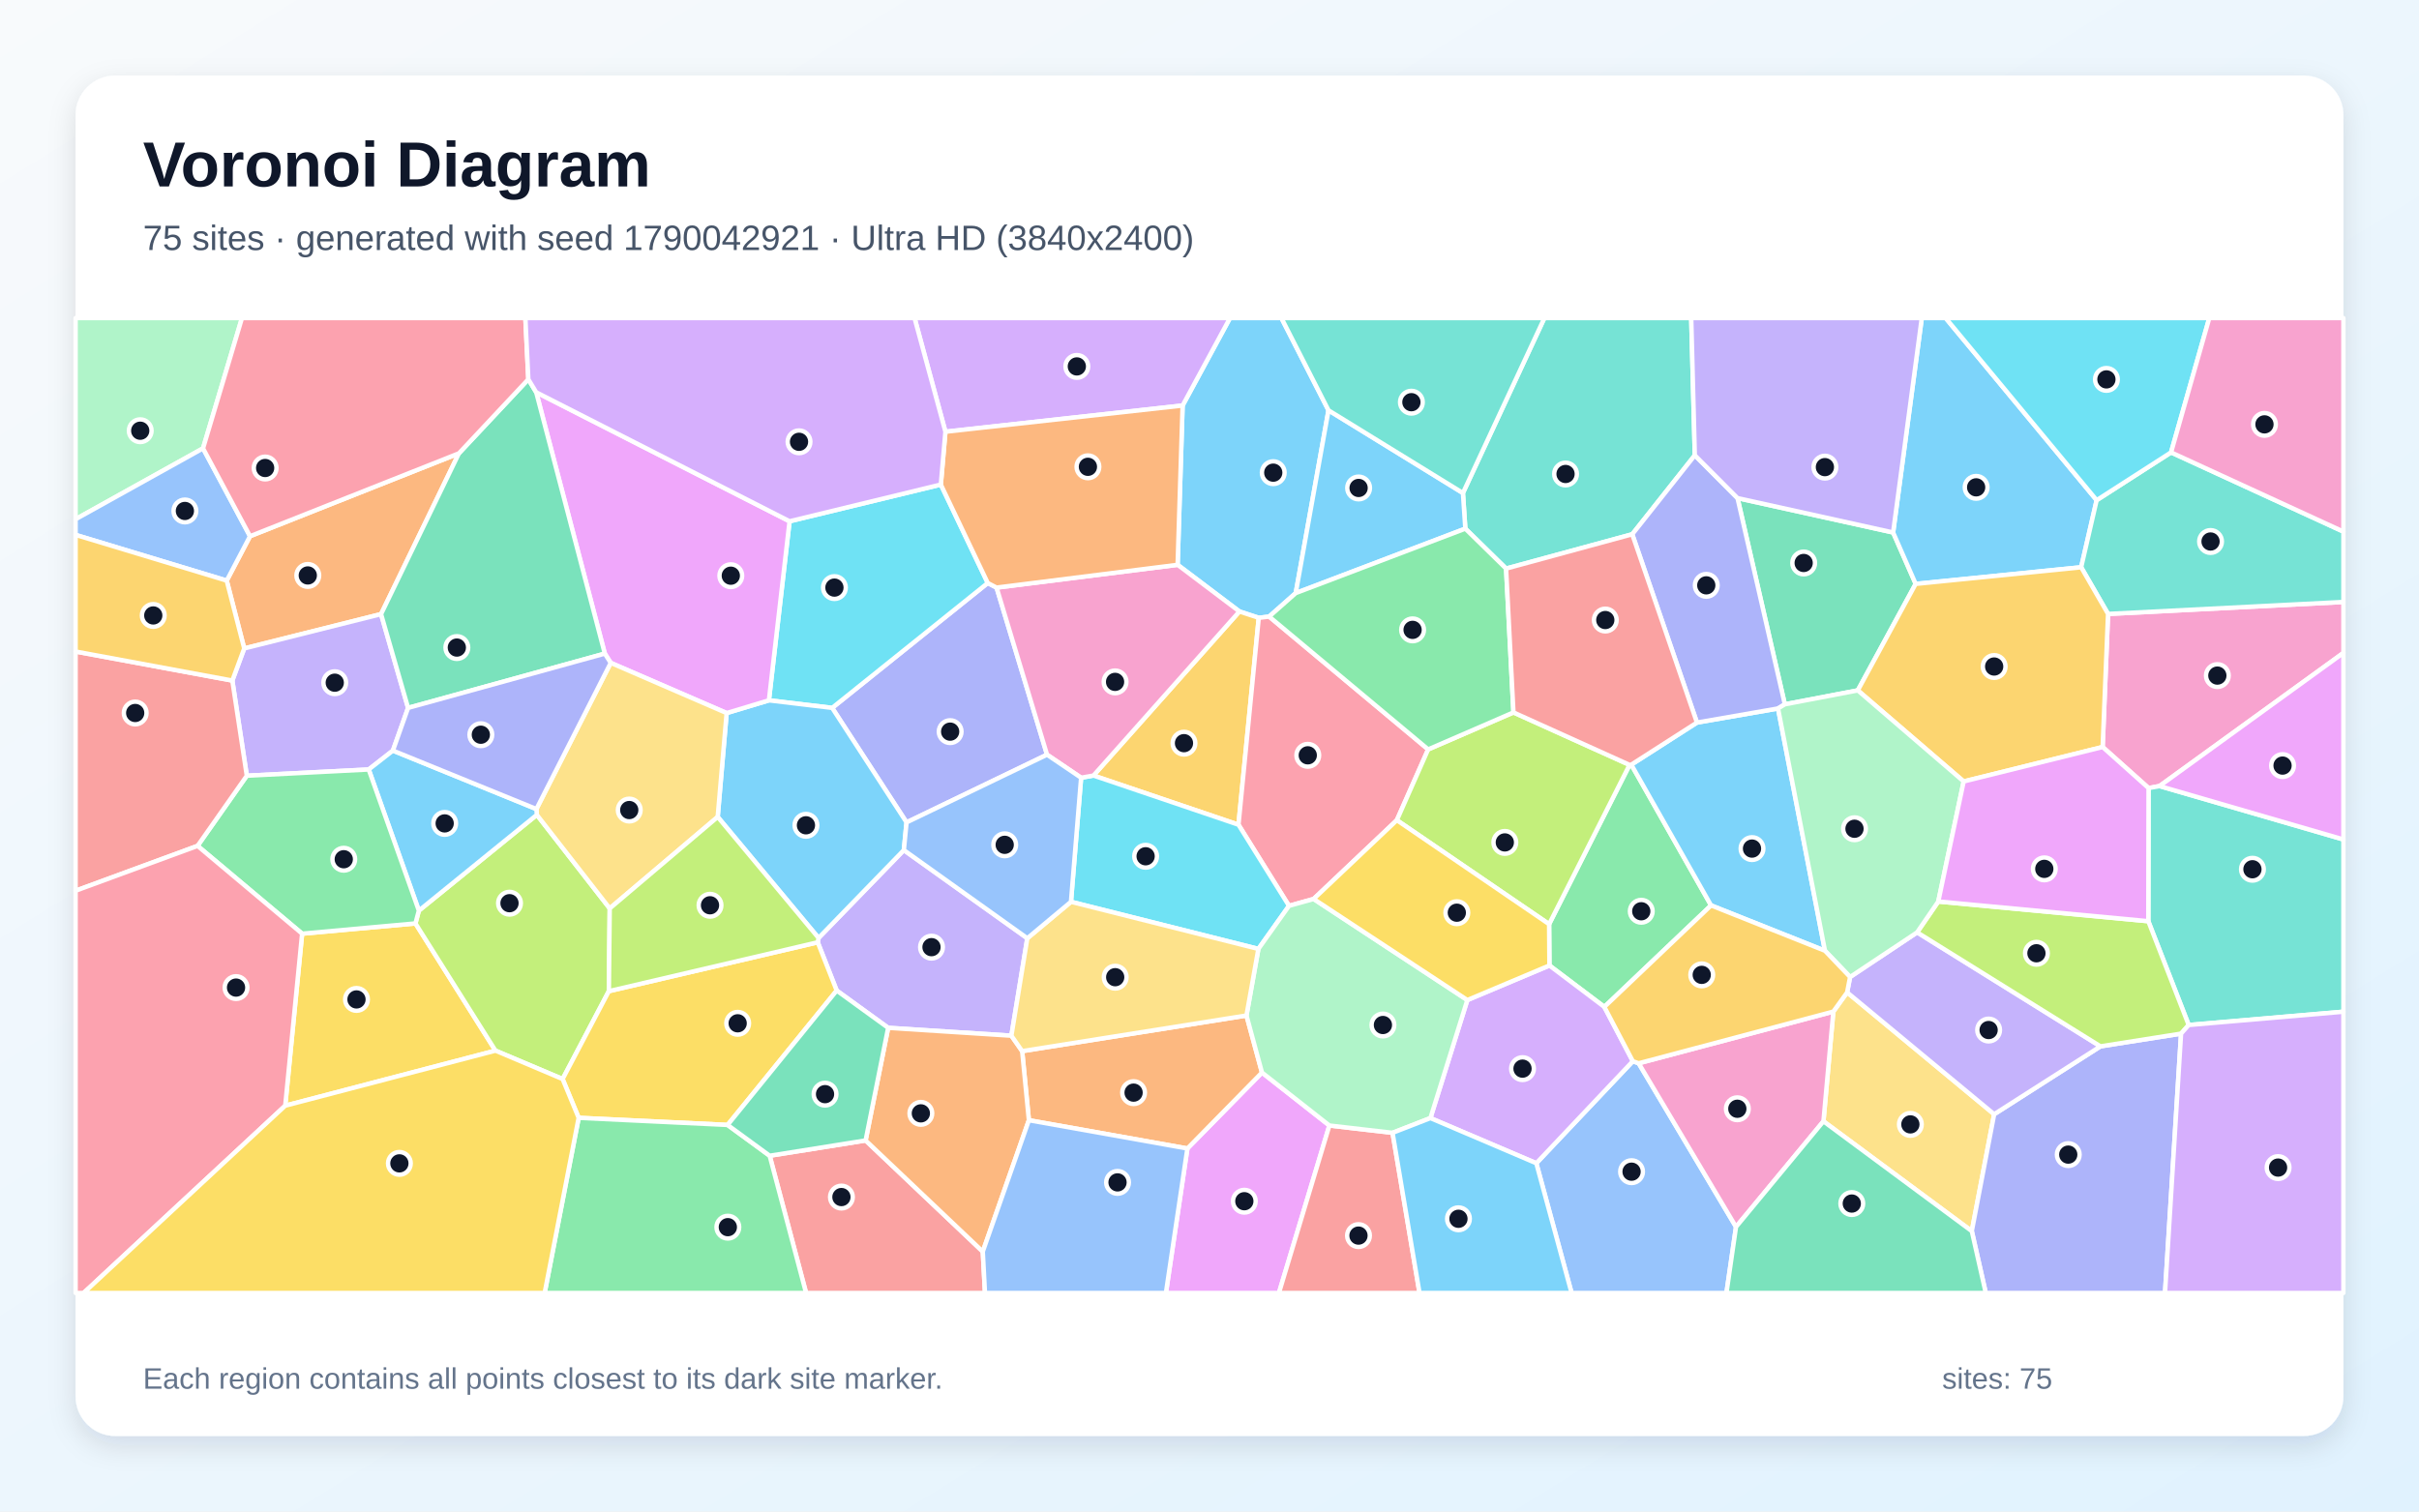
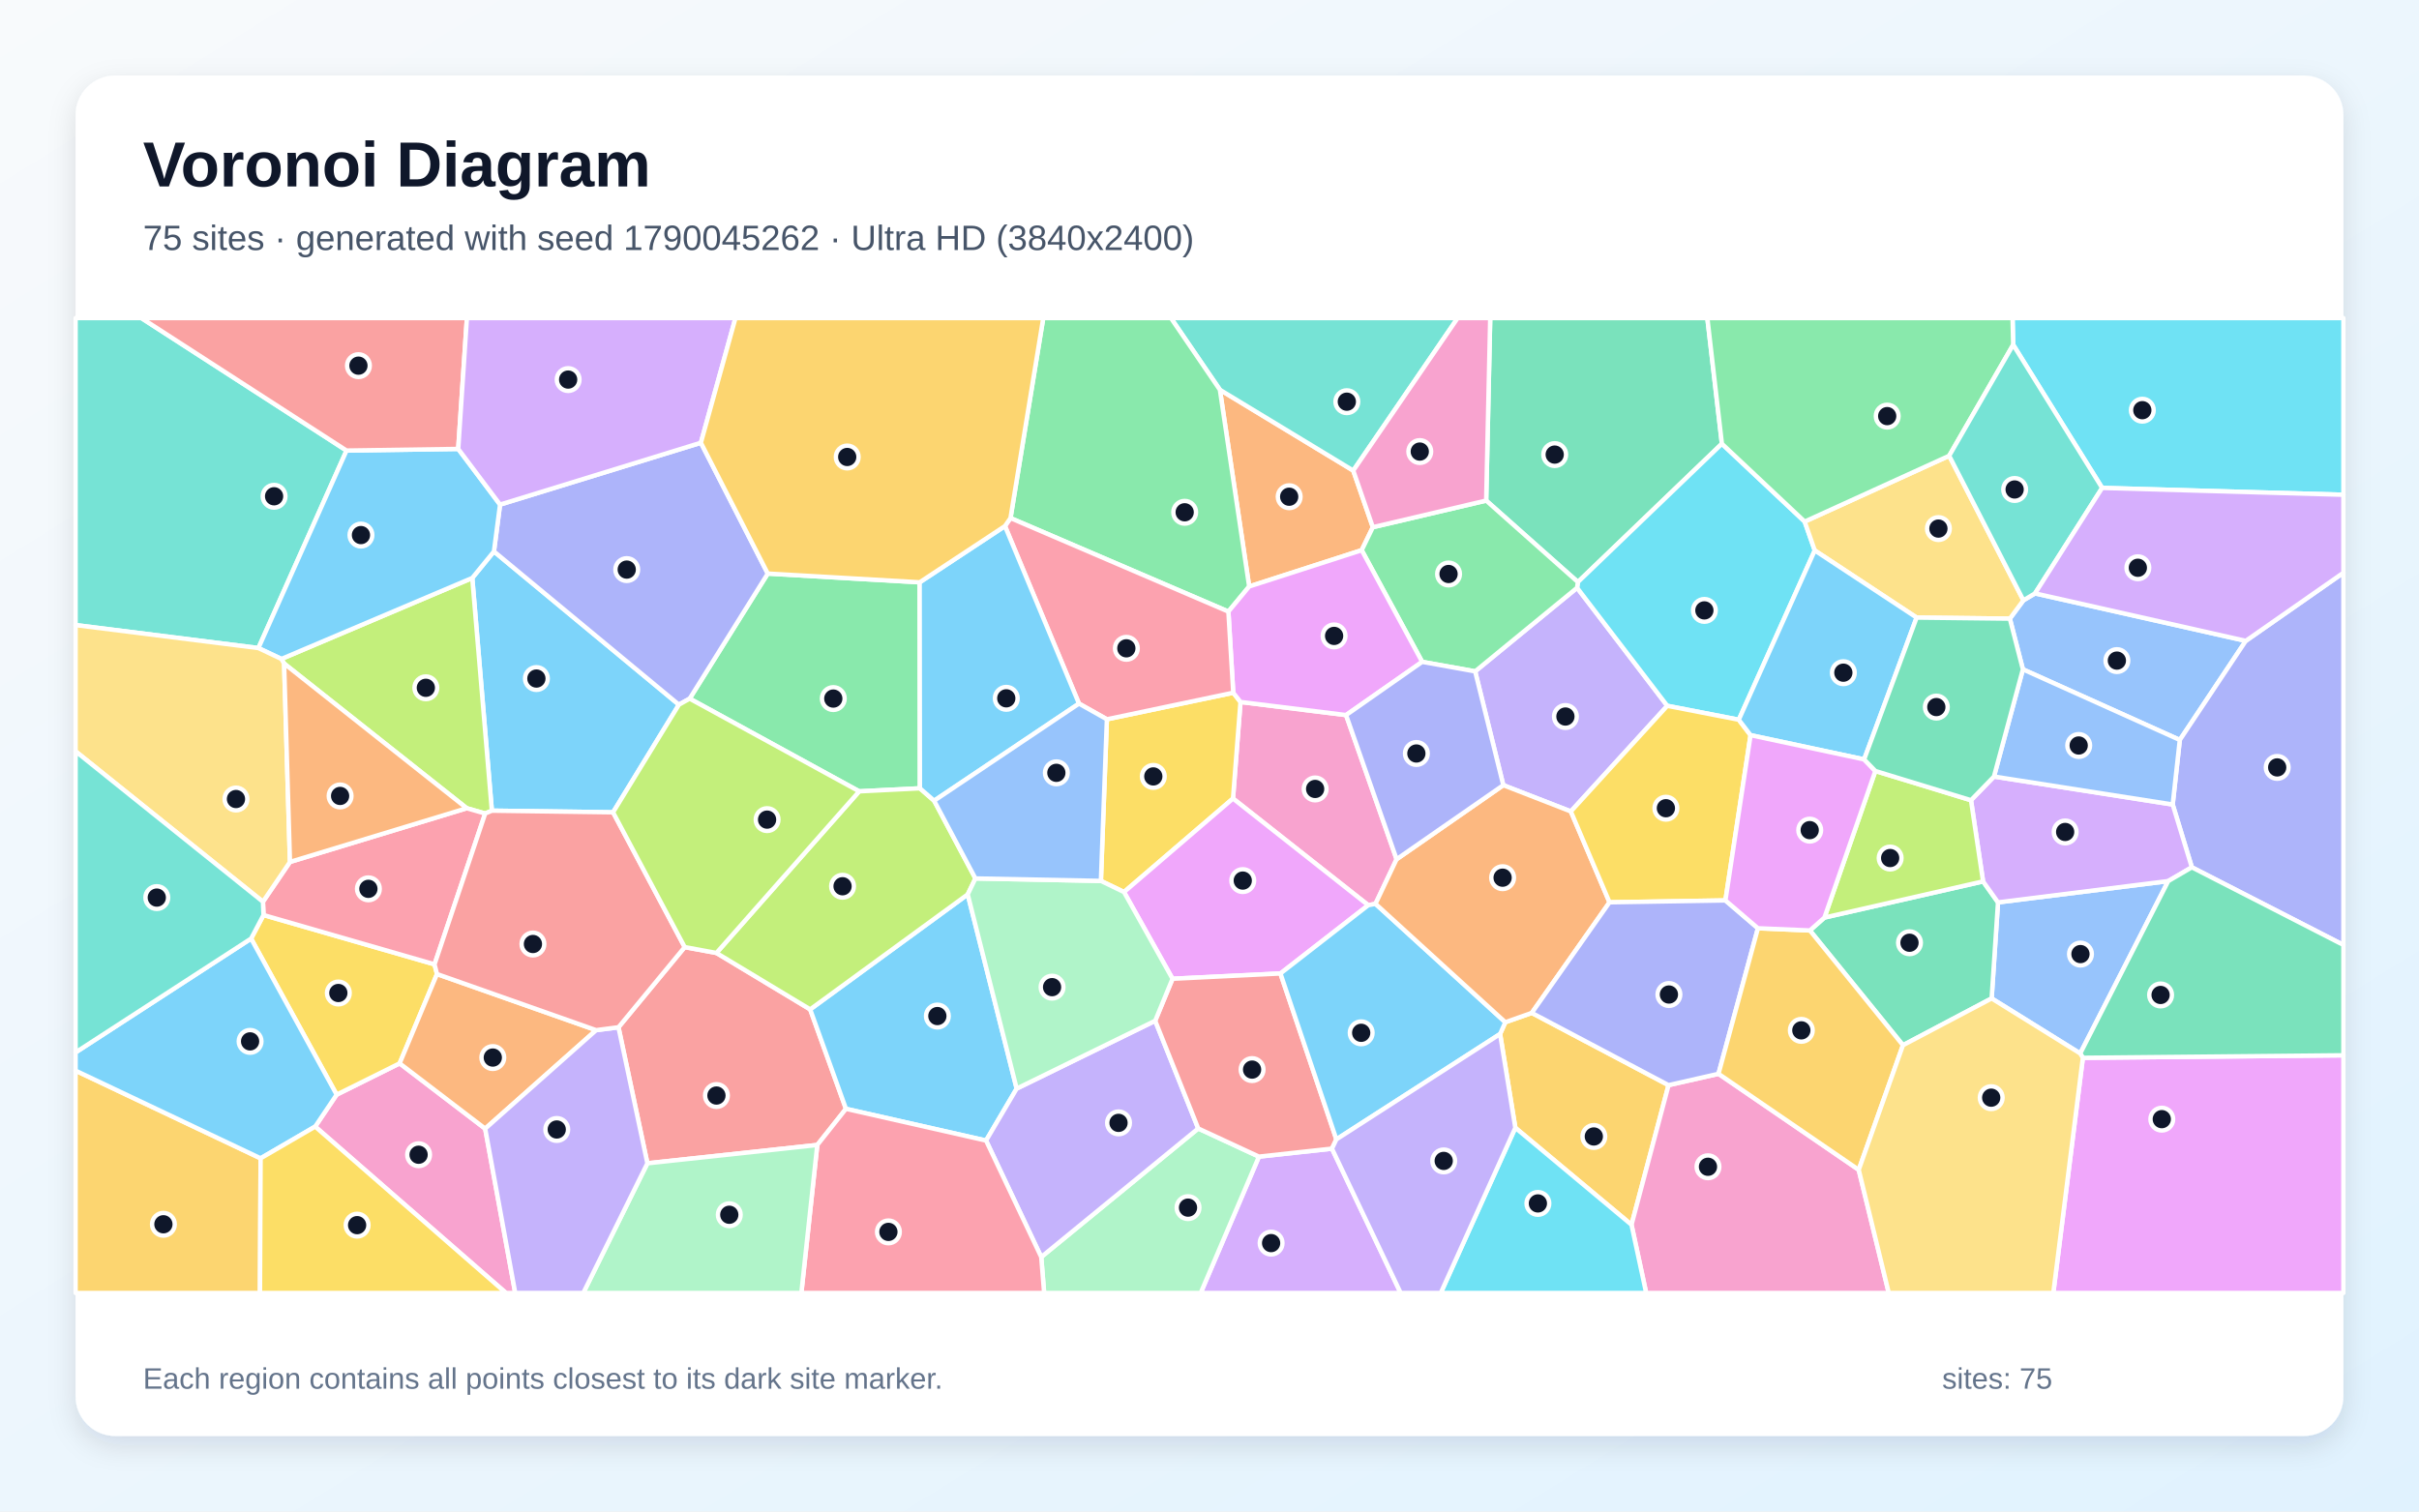
<svg xmlns="http://www.w3.org/2000/svg" width="3840" height="2400" viewBox="0 0 3840 2400" role="img" aria-labelledby="title description">
  <defs>
    <linearGradient id="background" x1="0" y1="0" x2="1" y2="1">
      <stop stop-color="#F8FAFC" />
      <stop offset="1" stop-color="#E0F2FE" />
    </linearGradient>
    <filter id="shadow" x="-5%" y="-5%" width="110%" height="110%">
      <feDropShadow dx="0" dy="15" stdDeviation="22" flood-color="#0F172A" flood-opacity=".12" />
    </filter>
  </defs>
  <rect width="3840" height="2400" fill="url(#background)" />
  <rect x="120" y="120" width="3600" height="2160" rx="63" fill="#FFFFFF" filter="url(#shadow)" />
  <g font-family="Arial, sans-serif">
    <text x="227" y="296" font-size="101" font-weight="700" fill="#0F172A">Voronoi Diagram</text>
-     <text x="227" y="397" font-size="56" fill="#475569">75 sites · generated with seed 1790042921 · Ultra HD (3840x2400)</text>
+     <text x="227" y="397" font-size="56" fill="#475569">75 sites · generated with seed 1790045262 · Ultra HD (3840x2400)</text>
  </g>
  <g stroke="#FFFFFF" stroke-width="7" stroke-linejoin="round">
-     <polygon points="2108.9,651.5 2056.9,941.7 2014.7,979.0 1998.2,981.0 1967.5,970.9 1869.4,896.8 1877.3,643.9 1952.5,505.0 2034.2,505.0" fill="#38BDF8" fill-opacity="0.65" />
-     <polygon points="1630.8,1489.8 1605.5,1644.5 1409.9,1632.0 1328.2,1572.8 1298.1,1496.2 1299.4,1489.3 1434.8,1349.8" fill="#A78BFA" fill-opacity="0.65" />
-     <polygon points="3428.1,1248.1 3410.7,1251.3 3337.8,1186.1 3346.4,974.8 3720.0,955.8 3720.0,1036.7" fill="#F472B6" fill-opacity="0.65" />
-     <polygon points="728.5,719.8 604.9,975.1 387.7,1029.6 359.9,921.9 396.9,851.4" fill="#FB923C" fill-opacity="0.65" />
-     <polygon points="452.8,1755.6 479.6,1482.5 659.5,1466.2 786.5,1668.2" fill="#FACC15" fill-opacity="0.65" />
-     <polygon points="2589.6,1214.1 2716.2,1437.6 2546.8,1598.8 2459.6,1533.0 2459.1,1467.4 2586.8,1214.5" fill="#4ADE80" fill-opacity="0.65" />
-     <polygon points="3474.4,1627.5 3410.3,1462.7 3410.7,1251.3 3428.1,1248.1 3720.0,1332.9 3720.0,1606.4" fill="#2DD4BF" fill-opacity="0.65" />
-     <polygon points="2438.8,1847.0 2592.0,1685.0 2601.3,1688.3 2755.8,1948.1 2740.6,2053.0 2494.8,2053.0" fill="#60A5FA" fill-opacity="0.65" />
-     <polygon points="1884.9,1823.6 2003.3,1703.0 2110.3,1787.1 2030.2,2053.0 1850.8,2053.0" fill="#E879F9" fill-opacity="0.65" />
-     <polygon points="2949.1,1096.2 2833.3,1118.3 2758.2,790.9 3005.2,845.5 3041.0,927.1" fill="#34D399" fill-opacity="0.65" />
-     <polygon points="1221.8,1835.1 1374.1,1810.8 1560.1,1987.3 1563.6,2053.0 1279.6,2053.0" fill="#F87171" fill-opacity="0.65" />
-     <polygon points="1582.0,933.0 1662.1,1198.3 1439.1,1305.8 1321.0,1124.0 1568.0,925.7" fill="#818CF8" fill-opacity="0.65" />
-     <polygon points="1966.0,1309.5 1735.8,1231.4 1967.5,970.9 1998.2,981.0" fill="#FBBF24" fill-opacity="0.65" />
-     <polygon points="664.9,1445.9 852.2,1293.8 967.9,1442.4 966.5,1573.8 893.1,1713.3 786.5,1668.2 659.5,1466.2" fill="#A3E635" fill-opacity="0.65" />
-     <polygon points="2270.7,1775.3 2329.3,1587.9 2459.6,1533.0 2546.8,1598.8 2592.0,1685.0 2438.8,1847.0" fill="#C084FC" fill-opacity="0.65" />
-     <polygon points="2267.1,1189.9 2217.4,1302.3 2085.3,1427.4 2046.2,1438.3 1966.0,1309.5 1998.2,981.0 2014.7,979.0" fill="#FB7185" fill-opacity="0.65" />
-     <polygon points="1493.5,769.4 1568.0,925.7 1321.0,1124.0 1220.6,1112.0 1253.4,827.7" fill="#22D3EE" fill-opacity="0.65" />
-     <polygon points="322.3,711.9 120.0,824.4 120.0,505.0 384.1,505.0" fill="#86EFAC" fill-opacity="0.65" />
-     <polygon points="2894.6,1780.4 2910.3,1606.2 2932.2,1575.7 3165.6,1769.2 3130.1,1954.8" fill="#FCD34D" fill-opacity="0.65" />
-     <polygon points="3328.3,794.2 3303.7,900.7 3041.0,927.1 3005.2,845.5 3050.7,505.0 3088.6,505.0" fill="#38BDF8" fill-opacity="0.65" />
-     <polygon points="1139.3,1297.1 1153.5,1132.2 1220.6,1112.0 1321.0,1124.0 1439.1,1305.8 1434.8,1349.8 1299.4,1489.3" fill="#38BDF8" fill-opacity="0.65" />
-     <polygon points="647.8,1124.0 623.7,1191.8 585.3,1221.8 391.8,1231.7 368.8,1080.6 387.7,1029.6 604.9,975.1" fill="#A78BFA" fill-opacity="0.65" />
-     <polygon points="2755.8,1948.1 2601.3,1688.3 2910.3,1606.2 2894.6,1780.4" fill="#F472B6" fill-opacity="0.65" />
-     <polygon points="1633.3,1778.7 1622.6,1669.0 1978.7,1612.4 2003.3,1703.0 1884.9,1823.6" fill="#FB923C" fill-opacity="0.65" />
-     <polygon points="1155.0,1786.2 918.6,1774.9 893.1,1713.3 966.5,1573.8 1298.1,1496.2 1328.2,1572.8" fill="#FACC15" fill-opacity="0.65" />
-     <polygon points="918.6,1774.9 1155.0,1786.2 1221.8,1835.1 1279.6,2053.0 864.6,2053.0" fill="#4ADE80" fill-opacity="0.65" />
-     <polygon points="3346.4,974.8 3303.7,900.7 3328.3,794.2 3446.4,718.3 3720.0,844.1 3720.0,955.8" fill="#2DD4BF" fill-opacity="0.65" />
-     <polygon points="322.3,711.9 396.9,851.4 359.9,921.9 120.0,849.3 120.0,824.4" fill="#60A5FA" fill-opacity="0.65" />
-     <polygon points="1253.4,827.7 1220.6,1112.0 1153.5,1132.2 969.5,1052.5 960.1,1037.8 851.2,622.9" fill="#E879F9" fill-opacity="0.65" />
-     <polygon points="838.7,602.2 851.2,622.9 960.1,1037.8 647.8,1124.0 604.9,975.1 728.5,719.8" fill="#34D399" fill-opacity="0.65" />
-     <polygon points="2110.3,1787.1 2210.6,1798.7 2253.4,2053.0 2030.2,2053.0" fill="#F87171" fill-opacity="0.65" />
-     <polygon points="3130.1,1954.8 3165.6,1769.2 3334.3,1661.4 3462.3,1641.2 3436.8,2053.0 3152.3,2053.0" fill="#818CF8" fill-opacity="0.65" />
-     <polygon points="3117.2,1240.8 2949.1,1096.2 3041.0,927.1 3303.7,900.7 3346.4,974.8 3337.8,1186.1" fill="#FBBF24" fill-opacity="0.65" />
-     <polygon points="2217.4,1302.3 2267.1,1189.9 2402.5,1131.2 2586.8,1214.5 2459.1,1467.4" fill="#A3E635" fill-opacity="0.65" />
-     <polygon points="1500.8,685.5 1451.8,505.0 1952.5,505.0 1877.3,643.9" fill="#C084FC" fill-opacity="0.65" />
-     <polygon points="838.7,602.2 728.5,719.8 396.9,851.4 322.3,711.9 384.1,505.0 834.0,505.0" fill="#FB7185" fill-opacity="0.65" />
-     <polygon points="2046.2,1438.3 1997.6,1506.7 1700.1,1431.9 1716.2,1234.9 1735.8,1231.4 1966.0,1309.5" fill="#22D3EE" fill-opacity="0.65" />
-     <polygon points="2329.3,1587.9 2270.7,1775.3 2210.6,1798.7 2110.3,1787.1 2003.3,1703.0 1978.7,1612.4 1997.6,1506.7 2046.2,1438.3 2085.3,1427.4" fill="#86EFAC" fill-opacity="0.65" />
-     <polygon points="851.5,1284.6 969.5,1052.5 1153.5,1132.2 1139.3,1297.1 967.9,1442.4 852.2,1293.8" fill="#FCD34D" fill-opacity="0.65" />
-     <polygon points="585.3,1221.8 623.7,1191.8 851.5,1284.6 852.2,1293.8 664.9,1445.9" fill="#38BDF8" fill-opacity="0.65" />
-     <polygon points="2897.0,1509.6 2716.2,1437.6 2589.6,1214.1 2693.8,1147.3 2822.5,1124.9" fill="#38BDF8" fill-opacity="0.65" />
-     <polygon points="2936.9,1551.3 3043.3,1480.4 3334.3,1661.4 3165.6,1769.2 2932.2,1575.7" fill="#A78BFA" fill-opacity="0.65" />
-     <polygon points="1735.8,1231.4 1716.2,1234.9 1662.1,1198.3 1582.0,933.0 1869.4,896.8 1967.5,970.9" fill="#F472B6" fill-opacity="0.65" />
-     <polygon points="1560.1,1987.3 1374.1,1810.8 1409.9,1632.0 1605.5,1644.5 1622.6,1669.0 1633.3,1778.7" fill="#FB923C" fill-opacity="0.65" />
-     <polygon points="2329.3,1587.9 2085.3,1427.4 2217.4,1302.3 2459.1,1467.4 2459.6,1533.0" fill="#FACC15" fill-opacity="0.65" />
-     <polygon points="313.6,1343.1 391.8,1231.7 585.3,1221.8 664.9,1445.9 659.5,1466.2 479.6,1482.5" fill="#4ADE80" fill-opacity="0.65" />
-     <polygon points="2690.4,722.9 2591.1,848.3 2390.8,902.8 2326.1,839.4 2322.3,782.8 2451.6,505.0 2684.7,505.0" fill="#2DD4BF" fill-opacity="0.65" />
-     <polygon points="1560.1,1987.3 1633.3,1778.7 1884.9,1823.6 1850.8,2053.0 1563.6,2053.0" fill="#60A5FA" fill-opacity="0.65" />
-     <polygon points="3428.1,1248.1 3720.0,1036.7 3720.0,1332.9" fill="#E879F9" fill-opacity="0.65" />
-     <polygon points="1374.1,1810.8 1221.8,1835.1 1155.0,1786.2 1328.2,1572.8 1409.9,1632.0" fill="#34D399" fill-opacity="0.65" />
-     <polygon points="368.8,1080.6 391.8,1231.7 313.6,1343.1 120.0,1414.3 120.0,1034.5" fill="#F87171" fill-opacity="0.65" />
-     <polygon points="2591.1,848.3 2690.4,722.9 2758.2,790.9 2833.3,1118.3 2822.5,1124.9 2693.8,1147.3" fill="#818CF8" fill-opacity="0.65" />
-     <polygon points="368.8,1080.6 120.0,1034.5 120.0,849.3 359.9,921.9 387.7,1029.6" fill="#FBBF24" fill-opacity="0.65" />
-     <polygon points="3462.3,1641.2 3334.3,1661.4 3043.3,1480.4 3076.9,1431.4 3410.3,1462.7 3474.4,1627.5" fill="#A3E635" fill-opacity="0.65" />
-     <polygon points="3462.3,1641.2 3474.4,1627.5 3720.0,1606.4 3720.0,2053.0 3436.8,2053.0" fill="#C084FC" fill-opacity="0.65" />
-     <polygon points="120.0,1414.3 313.6,1343.1 479.6,1482.5 452.8,1755.6 132.7,2053.0 120.0,2053.0" fill="#FB7185" fill-opacity="0.65" />
-     <polygon points="3446.4,718.3 3328.3,794.2 3088.6,505.0 3507.1,505.0" fill="#22D3EE" fill-opacity="0.65" />
-     <polygon points="3076.9,1431.4 3043.3,1480.4 2936.9,1551.3 2897.0,1509.6 2822.5,1124.9 2833.3,1118.3 2949.1,1096.2 3117.2,1240.8" fill="#86EFAC" fill-opacity="0.65" />
-     <polygon points="1700.1,1431.9 1997.6,1506.7 1978.7,1612.4 1622.6,1669.0 1605.5,1644.5 1630.8,1489.8" fill="#FCD34D" fill-opacity="0.65" />
-     <polygon points="2210.6,1798.7 2270.7,1775.3 2438.8,1847.0 2494.8,2053.0 2253.4,2053.0" fill="#38BDF8" fill-opacity="0.65" />
-     <polygon points="2322.3,782.8 2326.1,839.4 2056.9,941.7 2108.9,651.5" fill="#38BDF8" fill-opacity="0.65" />
-     <polygon points="3005.2,845.5 2758.2,790.9 2690.4,722.9 2684.7,505.0 3050.7,505.0" fill="#A78BFA" fill-opacity="0.65" />
-     <polygon points="3446.4,718.3 3507.1,505.0 3720.0,505.0 3720.0,844.1" fill="#F472B6" fill-opacity="0.65" />
-     <polygon points="1582.0,933.0 1568.0,925.7 1493.5,769.4 1500.8,685.5 1877.3,643.9 1869.4,896.8" fill="#FB923C" fill-opacity="0.65" />
-     <polygon points="452.8,1755.6 786.5,1668.2 893.1,1713.3 918.6,1774.9 864.6,2053.0 132.7,2053.0" fill="#FACC15" fill-opacity="0.65" />
-     <polygon points="2326.1,839.4 2390.8,902.8 2402.5,1131.2 2267.1,1189.9 2014.7,979.0 2056.9,941.7" fill="#4ADE80" fill-opacity="0.65" />
-     <polygon points="2322.3,782.8 2108.9,651.5 2034.2,505.0 2451.6,505.0" fill="#2DD4BF" fill-opacity="0.65" />
-     <polygon points="1716.2,1234.9 1700.1,1431.9 1630.8,1489.8 1434.8,1349.8 1439.1,1305.8 1662.1,1198.3" fill="#60A5FA" fill-opacity="0.65" />
-     <polygon points="3076.9,1431.4 3117.2,1240.8 3337.8,1186.1 3410.7,1251.3 3410.3,1462.7" fill="#E879F9" fill-opacity="0.65" />
-     <polygon points="2755.8,1948.1 2894.6,1780.4 3130.1,1954.8 3152.3,2053.0 2740.6,2053.0" fill="#34D399" fill-opacity="0.65" />
-     <polygon points="2390.8,902.8 2591.1,848.3 2693.8,1147.3 2589.6,1214.1 2586.8,1214.5 2402.5,1131.2" fill="#F87171" fill-opacity="0.65" />
-     <polygon points="960.1,1037.8 969.5,1052.5 851.5,1284.6 623.7,1191.8 647.8,1124.0" fill="#818CF8" fill-opacity="0.65" />
-     <polygon points="2897.0,1509.6 2936.9,1551.3 2932.2,1575.7 2910.3,1606.2 2601.3,1688.3 2592.0,1685.0 2546.8,1598.8 2716.2,1437.6" fill="#FBBF24" fill-opacity="0.65" />
-     <polygon points="966.5,1573.8 967.9,1442.4 1139.3,1297.1 1299.4,1489.3 1298.1,1496.2" fill="#A3E635" fill-opacity="0.65" />
-     <polygon points="1500.8,685.5 1493.5,769.4 1253.4,827.7 851.2,622.9 838.7,602.2 834.0,505.0 1451.8,505.0" fill="#C084FC" fill-opacity="0.65" />
+     <polygon points="973.2,1289.8 780.8,1287.2 749.7,917.7 784.1,875.6 1077.7,1118.9" fill="#38BDF8" fill-opacity="0.65" />
+     <polygon points="2493.6,1288.4 2386.4,1246.7 2341.7,1066.0 2503.5,933.3 2646.7,1120.7" fill="#A78BFA" fill-opacity="0.65" />
+     <polygon points="500.3,1788.8 534.4,1738.1 634.4,1688.4 770.2,1792.1 817.9,2053.0 803.2,2053.0" fill="#F472B6" fill-opacity="0.65" />
+     <polygon points="1983.0,931.2 1936.5,618.9 2148.2,747.2 2179.3,837.1 2161.6,873.6" fill="#FB923C" fill-opacity="0.65" />
+     <polygon points="398.6,1490.3 418.3,1452.9 689.8,1531.2 693.7,1546.6 634.4,1688.4 534.4,1738.1" fill="#FACC15" fill-opacity="0.65" />
+     <polygon points="1459.9,924.6 1460.3,1251.7 1363.9,1256.5 1094.8,1109.3 1218.8,910.7" fill="#4ADE80" fill-opacity="0.65" />
+     <polygon points="550.1,715.4 410.2,1029.0 120.0,992.5 120.0,505.0 224.4,505.0" fill="#2DD4BF" fill-opacity="0.65" />
+     <polygon points="3230.5,942.2 3565.0,1017.6 3460.3,1174.9 3211.2,1062.8 3190.5,982.3 3212.0,953.2" fill="#60A5FA" fill-opacity="0.65" />
+     <polygon points="3306.4,1679.6 3720.0,1675.6 3720.0,2053.0 3259.5,2053.0" fill="#E879F9" fill-opacity="0.65" />
+     <polygon points="2733.4,704.6 2504.8,924.2 2359.2,794.8 2365.6,505.0 2710.3,505.0" fill="#34D399" fill-opacity="0.65" />
+     <polygon points="1027.7,1847.1 981.8,1631.1 1086.9,1503.8 1137.3,1513.1 1286.1,1602.7 1342.9,1760.6 1297.4,1818.0" fill="#F87171" fill-opacity="0.65" />
+     <polygon points="1112.6,703.0 1218.8,910.7 1094.8,1109.3 1077.7,1118.9 784.1,875.6 793.8,801.2" fill="#818CF8" fill-opacity="0.65" />
+     <polygon points="120.0,1700.0 413.7,1839.2 412.7,2053.0 120.0,2053.0" fill="#FBBF24" fill-opacity="0.65" />
+     <polygon points="770.2,1291.7 740.9,1283.3 451.0,1053.6 446.7,1046.3 749.7,917.7 780.8,1287.2" fill="#A3E635" fill-opacity="0.65" />
+     <polygon points="1998.5,1836.5 2114.4,1823.8 2223.5,2053.0 1906.0,2053.0" fill="#C084FC" fill-opacity="0.65" />
+     <polygon points="689.8,1531.2 418.3,1452.9 417.4,1431.8 460.3,1368.6 740.9,1283.3 770.2,1291.7" fill="#FB7185" fill-opacity="0.65" />
+     <polygon points="2864.8,828.2 2880.8,874.0 2760.2,1142.8 2646.7,1120.7 2503.5,933.3 2504.8,924.2 2733.4,704.6" fill="#22D3EE" fill-opacity="0.65" />
+     <polygon points="1652.9,1995.9 1902.1,1791.8 1998.5,1836.5 1906.0,2053.0 1657.5,2053.0" fill="#86EFAC" fill-opacity="0.65" />
+     <polygon points="3094.2,723.7 3212.0,953.2 3190.5,982.3 3042.5,980.6 2880.8,874.0 2864.8,828.2" fill="#FCD34D" fill-opacity="0.65" />
+     <polygon points="1536.2,1420.1 1613.9,1728.5 1565.3,1811.0 1342.9,1760.6 1286.1,1602.7" fill="#38BDF8" fill-opacity="0.65" />
+     <polygon points="727.4,712.8 793.8,801.2 784.1,875.6 749.7,917.7 446.7,1046.3 410.2,1029.0 550.1,715.4" fill="#38BDF8" fill-opacity="0.65" />
+     <polygon points="1565.3,1811.0 1613.9,1728.5 1833.8,1620.8 1902.1,1791.8 1652.9,1995.9" fill="#A78BFA" fill-opacity="0.65" />
+     <polygon points="2217.0,1364.3 2183.5,1435.1 2172.0,1437.3 1957.3,1267.9 1969.2,1114.6 2136.8,1135.4" fill="#F472B6" fill-opacity="0.65" />
+     <polygon points="946.3,1635.7 770.2,1792.1 634.4,1688.4 693.7,1546.6" fill="#FB923C" fill-opacity="0.65" />
+     <polygon points="1757.1,1142.1 1957.7,1099.9 1969.2,1114.6 1957.3,1267.9 1784.3,1416.4 1747.6,1398.7" fill="#FACC15" fill-opacity="0.65" />
+     <polygon points="2359.2,794.8 2504.8,924.2 2503.5,933.3 2341.7,1066.0 2257.6,1050.9 2161.6,873.6 2179.3,837.1" fill="#4ADE80" fill-opacity="0.65" />
+     <polygon points="2148.2,747.2 1936.5,618.9 1858.8,505.0 2313.9,505.0" fill="#2DD4BF" fill-opacity="0.65" />
+     <polygon points="3441.9,1399.0 3302.2,1672.7 3161.6,1585.3 3171.7,1432.8" fill="#60A5FA" fill-opacity="0.65" />
+     <polygon points="2032.6,1545.7 1861.3,1554.1 1784.3,1416.4 1957.3,1267.9 2172.0,1437.3" fill="#E879F9" fill-opacity="0.65" />
+     <polygon points="3020.8,1659.6 2873.1,1477.4 2896.2,1456.9 3148.0,1399.5 3171.7,1432.8 3161.6,1585.3" fill="#34D399" fill-opacity="0.65" />
+     <polygon points="2121.4,1809.1 2114.4,1823.8 1998.5,1836.5 1902.1,1791.8 1833.8,1620.8 1861.3,1554.1 2032.6,1545.7" fill="#F87171" fill-opacity="0.65" />
+     <polygon points="3479.4,1377.1 3449.0,1277.4 3460.3,1174.9 3565.0,1017.6 3720.0,909.4 3720.0,1500.4" fill="#818CF8" fill-opacity="0.65" />
+     <polygon points="2405.5,1790.7 2381.3,1641.8 2389.6,1623.1 2431.6,1608.3 2648.7,1723.0 2589.9,1944.7" fill="#FBBF24" fill-opacity="0.65" />
+     <polygon points="1482.9,1271.4 1548.4,1394.8 1536.2,1420.1 1286.1,1602.7 1137.3,1513.1 1363.9,1256.5 1460.3,1251.7" fill="#A3E635" fill-opacity="0.65" />
+     <polygon points="3128.8,1270.6 3165.3,1233.0 3449.0,1277.4 3479.4,1377.1 3441.9,1399.0 3171.7,1432.8 3148.0,1399.5" fill="#C084FC" fill-opacity="0.65" />
+     <polygon points="1297.4,1818.0 1342.9,1760.6 1565.3,1811.0 1652.9,1995.9 1657.5,2053.0 1272.1,2053.0" fill="#FB7185" fill-opacity="0.65" />
+     <polygon points="3337.0,774.7 3195.8,547.4 3194.8,505.0 3720.0,505.0 3720.0,785.6" fill="#22D3EE" fill-opacity="0.65" />
+     <polygon points="1027.7,1847.1 1297.4,1818.0 1272.1,2053.0 925.9,2053.0" fill="#86EFAC" fill-opacity="0.65" />
+     <polygon points="446.7,1046.3 451.0,1053.6 460.3,1368.6 417.4,1431.8 120.0,1193.0 120.0,992.5 410.2,1029.0" fill="#FCD34D" fill-opacity="0.65" />
+     <polygon points="2389.6,1623.1 2381.3,1641.8 2121.4,1809.1 2032.6,1545.7 2172.0,1437.3 2183.5,1435.1" fill="#38BDF8" fill-opacity="0.65" />
+     <polygon points="413.7,1839.2 120.0,1700.0 120.0,1671.0 398.6,1490.3 534.4,1738.1 500.3,1788.8" fill="#38BDF8" fill-opacity="0.65" />
+     <polygon points="770.2,1792.1 946.3,1635.7 981.8,1631.1 1027.7,1847.1 925.9,2053.0 817.9,2053.0" fill="#A78BFA" fill-opacity="0.65" />
+     <polygon points="2589.9,1944.7 2648.7,1723.0 2728.0,1705.0 2950.6,1857.4 2998.3,2053.0 2613.2,2053.0" fill="#F472B6" fill-opacity="0.65" />
+     <polygon points="2555.0,1432.7 2431.6,1608.3 2389.6,1623.1 2183.5,1435.1 2217.0,1364.3 2386.4,1246.7 2493.6,1288.4" fill="#FB923C" fill-opacity="0.65" />
+     <polygon points="2778.9,1167.3 2739.0,1429.7 2555.0,1432.7 2493.6,1288.4 2646.7,1120.7 2760.2,1142.8" fill="#FACC15" fill-opacity="0.65" />
+     <polygon points="1936.5,618.9 1983.0,931.2 1950.0,971.1 1604.1,822.6 1656.1,505.0 1858.8,505.0" fill="#4ADE80" fill-opacity="0.65" />
+     <polygon points="417.4,1431.8 418.3,1452.9 398.6,1490.3 120.0,1671.0 120.0,1193.0" fill="#2DD4BF" fill-opacity="0.65" />
+     <polygon points="3449.0,1277.4 3165.3,1233.0 3211.2,1062.8 3460.3,1174.9" fill="#60A5FA" fill-opacity="0.65" />
+     <polygon points="2136.8,1135.4 1969.2,1114.6 1957.7,1099.9 1950.0,971.1 1983.0,931.2 2161.6,873.6 2257.6,1050.9" fill="#E879F9" fill-opacity="0.65" />
+     <polygon points="3306.4,1679.6 3302.2,1672.7 3441.9,1399.0 3479.4,1377.1 3720.0,1500.4 3720.0,1675.6" fill="#34D399" fill-opacity="0.65" />
+     <polygon points="727.4,712.8 550.1,715.4 224.4,505.0 741.2,505.0" fill="#F87171" fill-opacity="0.65" />
+     <polygon points="2790.6,1473.9 2728.0,1705.0 2648.7,1723.0 2431.6,1608.3 2555.0,1432.7 2739.0,1429.7" fill="#818CF8" fill-opacity="0.65" />
+     <polygon points="2950.6,1857.4 2728.0,1705.0 2790.6,1473.9 2873.1,1477.4 3020.8,1659.6" fill="#FBBF24" fill-opacity="0.65" />
+     <polygon points="2977.0,1224.2 3128.8,1270.6 3148.0,1399.5 2896.2,1456.9" fill="#A3E635" fill-opacity="0.65" />
+     <polygon points="1112.6,703.0 793.8,801.2 727.4,712.8 741.2,505.0 1167.5,505.0" fill="#C084FC" fill-opacity="0.65" />
+     <polygon points="1957.7,1099.9 1757.1,1142.1 1712.8,1117.2 1595.3,835.3 1604.1,822.6 1950.0,971.1" fill="#FB7185" fill-opacity="0.65" />
+     <polygon points="2405.5,1790.7 2589.9,1944.7 2613.2,2053.0 2287.1,2053.0" fill="#22D3EE" fill-opacity="0.65" />
+     <polygon points="1548.4,1394.8 1747.6,1398.7 1784.3,1416.4 1861.3,1554.1 1833.8,1620.8 1613.9,1728.5 1536.2,1420.1" fill="#86EFAC" fill-opacity="0.65" />
+     <polygon points="2950.6,1857.4 3020.8,1659.6 3161.6,1585.3 3302.2,1672.7 3306.4,1679.6 3259.5,2053.0 2998.3,2053.0" fill="#FCD34D" fill-opacity="0.65" />
+     <polygon points="2959.2,1205.8 2778.9,1167.3 2760.2,1142.8 2880.8,874.0 3042.5,980.6" fill="#38BDF8" fill-opacity="0.65" />
+     <polygon points="1595.3,835.3 1712.8,1117.2 1482.9,1271.4 1460.3,1251.7 1459.9,924.6" fill="#38BDF8" fill-opacity="0.65" />
+     <polygon points="2114.4,1823.8 2121.4,1809.1 2381.3,1641.8 2405.5,1790.7 2287.1,2053.0 2223.5,2053.0" fill="#A78BFA" fill-opacity="0.65" />
+     <polygon points="2359.2,794.8 2179.3,837.1 2148.2,747.2 2313.9,505.0 2365.6,505.0" fill="#F472B6" fill-opacity="0.65" />
+     <polygon points="460.3,1368.6 451.0,1053.6 740.9,1283.3" fill="#FB923C" fill-opacity="0.65" />
+     <polygon points="413.7,1839.2 500.3,1788.8 803.2,2053.0 412.7,2053.0" fill="#FACC15" fill-opacity="0.65" />
+     <polygon points="3195.8,547.4 3094.2,723.7 2864.8,828.2 2733.4,704.6 2710.3,505.0 3194.8,505.0" fill="#4ADE80" fill-opacity="0.65" />
+     <polygon points="3195.8,547.4 3337.0,774.7 3230.5,942.2 3212.0,953.2 3094.2,723.7" fill="#2DD4BF" fill-opacity="0.65" />
+     <polygon points="1712.8,1117.2 1757.1,1142.1 1747.6,1398.7 1548.4,1394.8 1482.9,1271.4" fill="#60A5FA" fill-opacity="0.65" />
+     <polygon points="2959.2,1205.8 2977.0,1224.2 2896.2,1456.9 2873.1,1477.4 2790.6,1473.9 2739.0,1429.7 2778.9,1167.3" fill="#E879F9" fill-opacity="0.65" />
+     <polygon points="3165.3,1233.0 3128.8,1270.6 2977.0,1224.2 2959.2,1205.8 3042.5,980.6 3190.5,982.3 3211.2,1062.8" fill="#34D399" fill-opacity="0.65" />
+     <polygon points="1086.9,1503.8 981.8,1631.1 946.3,1635.7 693.7,1546.6 689.8,1531.2 770.2,1291.7 780.8,1287.2 973.2,1289.8" fill="#F87171" fill-opacity="0.65" />
+     <polygon points="2217.0,1364.3 2136.8,1135.4 2257.6,1050.9 2341.7,1066.0 2386.4,1246.7" fill="#818CF8" fill-opacity="0.65" />
+     <polygon points="1604.1,822.6 1595.3,835.3 1459.9,924.6 1218.8,910.7 1112.6,703.0 1167.5,505.0 1656.1,505.0" fill="#FBBF24" fill-opacity="0.65" />
+     <polygon points="1137.3,1513.1 1086.9,1503.8 973.2,1289.8 1077.7,1118.9 1094.8,1109.3 1363.9,1256.5" fill="#A3E635" fill-opacity="0.65" />
+     <polygon points="3565.0,1017.6 3230.5,942.2 3337.0,774.7 3720.0,785.6 3720.0,909.4" fill="#C084FC" fill-opacity="0.65" />
  </g>
  <g>
-     <circle cx="2021.2" cy="750.5" r="18" fill="#0F172A" stroke="#FFFFFF" stroke-width="7" />
-     <circle cx="1478.7" cy="1503.9" r="18" fill="#0F172A" stroke="#FFFFFF" stroke-width="7" />
-     <circle cx="3519.9" cy="1072.7" r="18" fill="#0F172A" stroke="#FFFFFF" stroke-width="7" />
-     <circle cx="488.6" cy="913.7" r="18" fill="#0F172A" stroke="#FFFFFF" stroke-width="7" />
-     <circle cx="565.9" cy="1586.9" r="18" fill="#0F172A" stroke="#FFFFFF" stroke-width="7" />
-     <circle cx="2605.4" cy="1446.9" r="18" fill="#0F172A" stroke="#FFFFFF" stroke-width="7" />
-     <circle cx="3575.6" cy="1380.2" r="18" fill="#0F172A" stroke="#FFFFFF" stroke-width="7" />
-     <circle cx="2590.0" cy="1860.4" r="18" fill="#0F172A" stroke="#FFFFFF" stroke-width="7" />
-     <circle cx="1975.3" cy="1907.3" r="18" fill="#0F172A" stroke="#FFFFFF" stroke-width="7" />
-     <circle cx="2863.2" cy="893.9" r="18" fill="#0F172A" stroke="#FFFFFF" stroke-width="7" />
-     <circle cx="1335.7" cy="1900.7" r="18" fill="#0F172A" stroke="#FFFFFF" stroke-width="7" />
-     <circle cx="1508.3" cy="1161.7" r="18" fill="#0F172A" stroke="#FFFFFF" stroke-width="7" />
-     <circle cx="1879.5" cy="1180.0" r="18" fill="#0F172A" stroke="#FFFFFF" stroke-width="7" />
-     <circle cx="808.8" cy="1434.1" r="18" fill="#0F172A" stroke="#FFFFFF" stroke-width="7" />
-     <circle cx="2416.9" cy="1696.8" r="18" fill="#0F172A" stroke="#FFFFFF" stroke-width="7" />
-     <circle cx="2076.0" cy="1199.3" r="18" fill="#0F172A" stroke="#FFFFFF" stroke-width="7" />
-     <circle cx="1324.6" cy="933.0" r="18" fill="#0F172A" stroke="#FFFFFF" stroke-width="7" />
-     <circle cx="222.6" cy="683.9" r="18" fill="#0F172A" stroke="#FFFFFF" stroke-width="7" />
-     <circle cx="3032.6" cy="1785.3" r="18" fill="#0F172A" stroke="#FFFFFF" stroke-width="7" />
-     <circle cx="3137.0" cy="773.8" r="18" fill="#0F172A" stroke="#FFFFFF" stroke-width="7" />
-     <circle cx="1279.4" cy="1310.4" r="18" fill="#0F172A" stroke="#FFFFFF" stroke-width="7" />
-     <circle cx="531.4" cy="1084.0" r="18" fill="#0F172A" stroke="#FFFFFF" stroke-width="7" />
-     <circle cx="2757.9" cy="1760.5" r="18" fill="#0F172A" stroke="#FFFFFF" stroke-width="7" />
-     <circle cx="1799.5" cy="1734.9" r="18" fill="#0F172A" stroke="#FFFFFF" stroke-width="7" />
-     <circle cx="1171.0" cy="1624.8" r="18" fill="#0F172A" stroke="#FFFFFF" stroke-width="7" />
-     <circle cx="1155.4" cy="1948.5" r="18" fill="#0F172A" stroke="#FFFFFF" stroke-width="7" />
-     <circle cx="3509.1" cy="859.8" r="18" fill="#0F172A" stroke="#FFFFFF" stroke-width="7" />
-     <circle cx="293.5" cy="811.3" r="18" fill="#0F172A" stroke="#FFFFFF" stroke-width="7" />
-     <circle cx="1160.1" cy="914.1" r="18" fill="#0F172A" stroke="#FFFFFF" stroke-width="7" />
-     <circle cx="725.2" cy="1028.2" r="18" fill="#0F172A" stroke="#FFFFFF" stroke-width="7" />
-     <circle cx="2156.5" cy="1961.9" r="18" fill="#0F172A" stroke="#FFFFFF" stroke-width="7" />
-     <circle cx="3283.2" cy="1833.3" r="18" fill="#0F172A" stroke="#FFFFFF" stroke-width="7" />
-     <circle cx="3165.6" cy="1058.3" r="18" fill="#0F172A" stroke="#FFFFFF" stroke-width="7" />
-     <circle cx="2388.8" cy="1337.6" r="18" fill="#0F172A" stroke="#FFFFFF" stroke-width="7" />
-     <circle cx="1709.4" cy="581.8" r="18" fill="#0F172A" stroke="#FFFFFF" stroke-width="7" />
-     <circle cx="420.9" cy="743.1" r="18" fill="#0F172A" stroke="#FFFFFF" stroke-width="7" />
-     <circle cx="1818.6" cy="1359.6" r="18" fill="#0F172A" stroke="#FFFFFF" stroke-width="7" />
-     <circle cx="2195.3" cy="1627.5" r="18" fill="#0F172A" stroke="#FFFFFF" stroke-width="7" />
-     <circle cx="998.9" cy="1286.2" r="18" fill="#0F172A" stroke="#FFFFFF" stroke-width="7" />
-     <circle cx="705.9" cy="1307.4" r="18" fill="#0F172A" stroke="#FFFFFF" stroke-width="7" />
-     <circle cx="2781.2" cy="1347.4" r="18" fill="#0F172A" stroke="#FFFFFF" stroke-width="7" />
-     <circle cx="3156.8" cy="1635.5" r="18" fill="#0F172A" stroke="#FFFFFF" stroke-width="7" />
-     <circle cx="1770.1" cy="1082.7" r="18" fill="#0F172A" stroke="#FFFFFF" stroke-width="7" />
-     <circle cx="1461.8" cy="1767.8" r="18" fill="#0F172A" stroke="#FFFFFF" stroke-width="7" />
-     <circle cx="2312.6" cy="1449.2" r="18" fill="#0F172A" stroke="#FFFFFF" stroke-width="7" />
-     <circle cx="545.7" cy="1364.3" r="18" fill="#0F172A" stroke="#FFFFFF" stroke-width="7" />
-     <circle cx="2485.2" cy="752.6" r="18" fill="#0F172A" stroke="#FFFFFF" stroke-width="7" />
-     <circle cx="1774.0" cy="1877.4" r="18" fill="#0F172A" stroke="#FFFFFF" stroke-width="7" />
-     <circle cx="3623.4" cy="1215.6" r="18" fill="#0F172A" stroke="#FFFFFF" stroke-width="7" />
-     <circle cx="1309.7" cy="1737.3" r="18" fill="#0F172A" stroke="#FFFFFF" stroke-width="7" />
-     <circle cx="214.6" cy="1132.1" r="18" fill="#0F172A" stroke="#FFFFFF" stroke-width="7" />
-     <circle cx="2708.6" cy="929.4" r="18" fill="#0F172A" stroke="#FFFFFF" stroke-width="7" />
-     <circle cx="243.3" cy="977.2" r="18" fill="#0F172A" stroke="#FFFFFF" stroke-width="7" />
-     <circle cx="3232.7" cy="1513.6" r="18" fill="#0F172A" stroke="#FFFFFF" stroke-width="7" />
-     <circle cx="3616.3" cy="1853.9" r="18" fill="#0F172A" stroke="#FFFFFF" stroke-width="7" />
-     <circle cx="374.7" cy="1568.1" r="18" fill="#0F172A" stroke="#FFFFFF" stroke-width="7" />
-     <circle cx="3343.8" cy="602.4" r="18" fill="#0F172A" stroke="#FFFFFF" stroke-width="7" />
-     <circle cx="2943.9" cy="1315.9" r="18" fill="#0F172A" stroke="#FFFFFF" stroke-width="7" />
-     <circle cx="1770.3" cy="1551.6" r="18" fill="#0F172A" stroke="#FFFFFF" stroke-width="7" />
-     <circle cx="2315.2" cy="1935.2" r="18" fill="#0F172A" stroke="#FFFFFF" stroke-width="7" />
-     <circle cx="2156.7" cy="774.8" r="18" fill="#0F172A" stroke="#FFFFFF" stroke-width="7" />
-     <circle cx="2896.9" cy="741.7" r="18" fill="#0F172A" stroke="#FFFFFF" stroke-width="7" />
-     <circle cx="3594.7" cy="673.8" r="18" fill="#0F172A" stroke="#FFFFFF" stroke-width="7" />
-     <circle cx="1727.0" cy="741.2" r="18" fill="#0F172A" stroke="#FFFFFF" stroke-width="7" />
-     <circle cx="634.0" cy="1847.2" r="18" fill="#0F172A" stroke="#FFFFFF" stroke-width="7" />
-     <circle cx="2242.4" cy="1000.1" r="18" fill="#0F172A" stroke="#FFFFFF" stroke-width="7" />
-     <circle cx="2240.5" cy="638.6" r="18" fill="#0F172A" stroke="#FFFFFF" stroke-width="7" />
-     <circle cx="1594.9" cy="1341.4" r="18" fill="#0F172A" stroke="#FFFFFF" stroke-width="7" />
-     <circle cx="3245.2" cy="1379.6" r="18" fill="#0F172A" stroke="#FFFFFF" stroke-width="7" />
-     <circle cx="2939.6" cy="1911.0" r="18" fill="#0F172A" stroke="#FFFFFF" stroke-width="7" />
-     <circle cx="2548.3" cy="984.5" r="18" fill="#0F172A" stroke="#FFFFFF" stroke-width="7" />
-     <circle cx="763.3" cy="1166.6" r="18" fill="#0F172A" stroke="#FFFFFF" stroke-width="7" />
-     <circle cx="2701.4" cy="1547.9" r="18" fill="#0F172A" stroke="#FFFFFF" stroke-width="7" />
-     <circle cx="1127.1" cy="1437.4" r="18" fill="#0F172A" stroke="#FFFFFF" stroke-width="7" />
-     <circle cx="1268.4" cy="701.5" r="18" fill="#0F172A" stroke="#FFFFFF" stroke-width="7" />
+     <circle cx="851.5" cy="1077.4" r="18" fill="#0F172A" stroke="#FFFFFF" stroke-width="7" />
+     <circle cx="2485.0" cy="1137.7" r="18" fill="#0F172A" stroke="#FFFFFF" stroke-width="7" />
+     <circle cx="664.5" cy="1833.5" r="18" fill="#0F172A" stroke="#FFFFFF" stroke-width="7" />
+     <circle cx="2046.5" cy="788.7" r="18" fill="#0F172A" stroke="#FFFFFF" stroke-width="7" />
+     <circle cx="537.1" cy="1576.7" r="18" fill="#0F172A" stroke="#FFFFFF" stroke-width="7" />
+     <circle cx="1322.8" cy="1109.2" r="18" fill="#0F172A" stroke="#FFFFFF" stroke-width="7" />
+     <circle cx="435.1" cy="788.0" r="18" fill="#0F172A" stroke="#FFFFFF" stroke-width="7" />
+     <circle cx="3360.4" cy="1048.9" r="18" fill="#0F172A" stroke="#FFFFFF" stroke-width="7" />
+     <circle cx="3431.7" cy="1777.0" r="18" fill="#0F172A" stroke="#FFFFFF" stroke-width="7" />
+     <circle cx="2468.0" cy="721.8" r="18" fill="#0F172A" stroke="#FFFFFF" stroke-width="7" />
+     <circle cx="1137.3" cy="1739.5" r="18" fill="#0F172A" stroke="#FFFFFF" stroke-width="7" />
+     <circle cx="994.9" cy="904.4" r="18" fill="#0F172A" stroke="#FFFFFF" stroke-width="7" />
+     <circle cx="259.4" cy="1943.9" r="18" fill="#0F172A" stroke="#FFFFFF" stroke-width="7" />
+     <circle cx="676.0" cy="1092.1" r="18" fill="#0F172A" stroke="#FFFFFF" stroke-width="7" />
+     <circle cx="2017.8" cy="1973.8" r="18" fill="#0F172A" stroke="#FFFFFF" stroke-width="7" />
+     <circle cx="584.8" cy="1411.3" r="18" fill="#0F172A" stroke="#FFFFFF" stroke-width="7" />
+     <circle cx="2705.6" cy="969.2" r="18" fill="#0F172A" stroke="#FFFFFF" stroke-width="7" />
+     <circle cx="1885.9" cy="1917.5" r="18" fill="#0F172A" stroke="#FFFFFF" stroke-width="7" />
+     <circle cx="3077.1" cy="839.3" r="18" fill="#0F172A" stroke="#FFFFFF" stroke-width="7" />
+     <circle cx="1488.0" cy="1613.3" r="18" fill="#0F172A" stroke="#FFFFFF" stroke-width="7" />
+     <circle cx="573.0" cy="849.6" r="18" fill="#0F172A" stroke="#FFFFFF" stroke-width="7" />
+     <circle cx="1775.6" cy="1782.9" r="18" fill="#0F172A" stroke="#FFFFFF" stroke-width="7" />
+     <circle cx="2087.7" cy="1252.7" r="18" fill="#0F172A" stroke="#FFFFFF" stroke-width="7" />
+     <circle cx="782.3" cy="1679.2" r="18" fill="#0F172A" stroke="#FFFFFF" stroke-width="7" />
+     <circle cx="1830.8" cy="1232.8" r="18" fill="#0F172A" stroke="#FFFFFF" stroke-width="7" />
+     <circle cx="2299.5" cy="911.4" r="18" fill="#0F172A" stroke="#FFFFFF" stroke-width="7" />
+     <circle cx="2138.0" cy="637.8" r="18" fill="#0F172A" stroke="#FFFFFF" stroke-width="7" />
+     <circle cx="3302.6" cy="1514.9" r="18" fill="#0F172A" stroke="#FFFFFF" stroke-width="7" />
+     <circle cx="1972.8" cy="1398.2" r="18" fill="#0F172A" stroke="#FFFFFF" stroke-width="7" />
+     <circle cx="3031.2" cy="1496.9" r="18" fill="#0F172A" stroke="#FFFFFF" stroke-width="7" />
+     <circle cx="1987.6" cy="1698.3" r="18" fill="#0F172A" stroke="#FFFFFF" stroke-width="7" />
+     <circle cx="3614.9" cy="1218.5" r="18" fill="#0F172A" stroke="#FFFFFF" stroke-width="7" />
+     <circle cx="2530.1" cy="1804.5" r="18" fill="#0F172A" stroke="#FFFFFF" stroke-width="7" />
+     <circle cx="1337.5" cy="1407.2" r="18" fill="#0F172A" stroke="#FFFFFF" stroke-width="7" />
+     <circle cx="3278.3" cy="1321.0" r="18" fill="#0F172A" stroke="#FFFFFF" stroke-width="7" />
+     <circle cx="1410.3" cy="1956.0" r="18" fill="#0F172A" stroke="#FFFFFF" stroke-width="7" />
+     <circle cx="3400.8" cy="651.3" r="18" fill="#0F172A" stroke="#FFFFFF" stroke-width="7" />
+     <circle cx="1157.7" cy="1928.8" r="18" fill="#0F172A" stroke="#FFFFFF" stroke-width="7" />
+     <circle cx="374.6" cy="1268.7" r="18" fill="#0F172A" stroke="#FFFFFF" stroke-width="7" />
+     <circle cx="2160.8" cy="1639.9" r="18" fill="#0F172A" stroke="#FFFFFF" stroke-width="7" />
+     <circle cx="397.0" cy="1653.5" r="18" fill="#0F172A" stroke="#FFFFFF" stroke-width="7" />
+     <circle cx="883.8" cy="1793.4" r="18" fill="#0F172A" stroke="#FFFFFF" stroke-width="7" />
+     <circle cx="2711.3" cy="1852.6" r="18" fill="#0F172A" stroke="#FFFFFF" stroke-width="7" />
+     <circle cx="2385.3" cy="1393.6" r="18" fill="#0F172A" stroke="#FFFFFF" stroke-width="7" />
+     <circle cx="2644.5" cy="1283.3" r="18" fill="#0F172A" stroke="#FFFFFF" stroke-width="7" />
+     <circle cx="1880.6" cy="813.4" r="18" fill="#0F172A" stroke="#FFFFFF" stroke-width="7" />
+     <circle cx="248.9" cy="1425.2" r="18" fill="#0F172A" stroke="#FFFFFF" stroke-width="7" />
+     <circle cx="3299.8" cy="1183.7" r="18" fill="#0F172A" stroke="#FFFFFF" stroke-width="7" />
+     <circle cx="2117.8" cy="1009.7" r="18" fill="#0F172A" stroke="#FFFFFF" stroke-width="7" />
+     <circle cx="3429.8" cy="1579.8" r="18" fill="#0F172A" stroke="#FFFFFF" stroke-width="7" />
+     <circle cx="569.0" cy="580.6" r="18" fill="#0F172A" stroke="#FFFFFF" stroke-width="7" />
+     <circle cx="2649.3" cy="1579.1" r="18" fill="#0F172A" stroke="#FFFFFF" stroke-width="7" />
+     <circle cx="2859.5" cy="1636.0" r="18" fill="#0F172A" stroke="#FFFFFF" stroke-width="7" />
+     <circle cx="3000.5" cy="1362.4" r="18" fill="#0F172A" stroke="#FFFFFF" stroke-width="7" />
+     <circle cx="901.9" cy="602.7" r="18" fill="#0F172A" stroke="#FFFFFF" stroke-width="7" />
+     <circle cx="1788.0" cy="1029.4" r="18" fill="#0F172A" stroke="#FFFFFF" stroke-width="7" />
+     <circle cx="2441.3" cy="1910.8" r="18" fill="#0F172A" stroke="#FFFFFF" stroke-width="7" />
+     <circle cx="1670.1" cy="1567.4" r="18" fill="#0F172A" stroke="#FFFFFF" stroke-width="7" />
+     <circle cx="3160.9" cy="1742.9" r="18" fill="#0F172A" stroke="#FFFFFF" stroke-width="7" />
+     <circle cx="2926.2" cy="1068.1" r="18" fill="#0F172A" stroke="#FFFFFF" stroke-width="7" />
+     <circle cx="1597.4" cy="1108.8" r="18" fill="#0F172A" stroke="#FFFFFF" stroke-width="7" />
+     <circle cx="2291.8" cy="1843.3" r="18" fill="#0F172A" stroke="#FFFFFF" stroke-width="7" />
+     <circle cx="2253.8" cy="717.0" r="18" fill="#0F172A" stroke="#FFFFFF" stroke-width="7" />
+     <circle cx="539.9" cy="1263.8" r="18" fill="#0F172A" stroke="#FFFFFF" stroke-width="7" />
+     <circle cx="566.9" cy="1945.3" r="18" fill="#0F172A" stroke="#FFFFFF" stroke-width="7" />
+     <circle cx="2995.8" cy="660.7" r="18" fill="#0F172A" stroke="#FFFFFF" stroke-width="7" />
+     <circle cx="3198.1" cy="777.2" r="18" fill="#0F172A" stroke="#FFFFFF" stroke-width="7" />
+     <circle cx="1676.9" cy="1227.1" r="18" fill="#0F172A" stroke="#FFFFFF" stroke-width="7" />
+     <circle cx="2872.8" cy="1318.1" r="18" fill="#0F172A" stroke="#FFFFFF" stroke-width="7" />
+     <circle cx="3073.8" cy="1122.7" r="18" fill="#0F172A" stroke="#FFFFFF" stroke-width="7" />
+     <circle cx="846.0" cy="1498.9" r="18" fill="#0F172A" stroke="#FFFFFF" stroke-width="7" />
+     <circle cx="2248.4" cy="1196.4" r="18" fill="#0F172A" stroke="#FFFFFF" stroke-width="7" />
+     <circle cx="1344.9" cy="725.6" r="18" fill="#0F172A" stroke="#FFFFFF" stroke-width="7" />
+     <circle cx="1217.7" cy="1301.4" r="18" fill="#0F172A" stroke="#FFFFFF" stroke-width="7" />
+     <circle cx="3393.7" cy="901.5" r="18" fill="#0F172A" stroke="#FFFFFF" stroke-width="7" />
  </g>
  <g font-family="Arial, sans-serif" font-size="47" fill="#64748B">
    <text x="227" y="2205">Each region contains all points closest to its dark site marker.</text>
    <text x="3083" y="2205">sites: 75</text>
  </g>
</svg>
